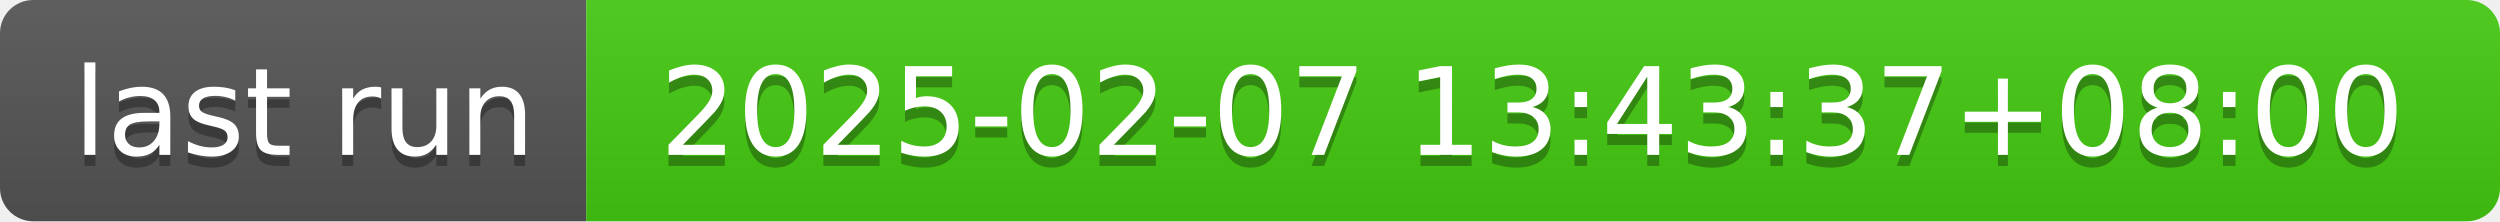
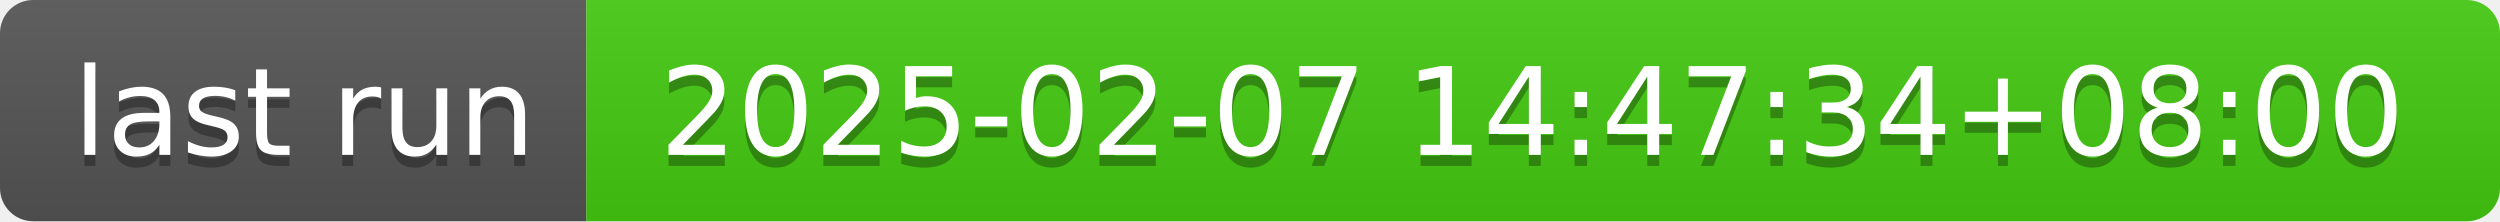
- <svg xmlns="http://www.w3.org/2000/svg" width="226" height="20" role="img" aria-label="last run: 2025-02-07 13:43:37+08:00">
+ <svg xmlns="http://www.w3.org/2000/svg" width="226" height="20" role="img" aria-label="last run: 2025-02-07 14:47:34+08:00">
  <linearGradient id="s" x2="0" y2="100%">
    <stop offset="0" stop-color="#bbb" stop-opacity=".1" />
    <stop offset="1" stop-opacity=".1" />
  </linearGradient>
  <clipPath id="r">
    <rect width="226" height="20" rx="3" fill="#fff" />
  </clipPath>
  <g clip-path="url(#r)">
    <rect width="53" height="20" fill="#555" />
    <rect x="53" width="173" height="20" fill="#4c1" />
    <rect width="226" height="20" fill="url(#s)" />
  </g>
  <g fill="#fff" text-anchor="middle" font-family="Verdana,Geneva,DejaVu Sans,sans-serif" text-rendering="geometricPrecision" font-size="110">
    <text aria-hidden="true" x="275" y="150" fill="#010101" fill-opacity=".3" transform="scale(.1)" textLength="430">last run</text>
    <text x="275" y="140" transform="scale(.1)" fill="#fff" textLength="430">last run</text>
-     <text aria-hidden="true" x="1385" y="150" fill="#010101" fill-opacity=".3" transform="scale(.1)" textLength="1630">2025-02-07 13:43:37+08:00</text>
-     <text x="1385" y="140" transform="scale(.1)" fill="#fff" textLength="1630">2025-02-07 13:43:37+08:00</text>
+     <text aria-hidden="true" x="1385" y="150" fill="#010101" fill-opacity=".3" transform="scale(.1)" textLength="1630">2025-02-07 14:47:34+08:00</text>
+     <text x="1385" y="140" transform="scale(.1)" fill="#fff" textLength="1630">2025-02-07 14:47:34+08:00</text>
  </g>
</svg>
